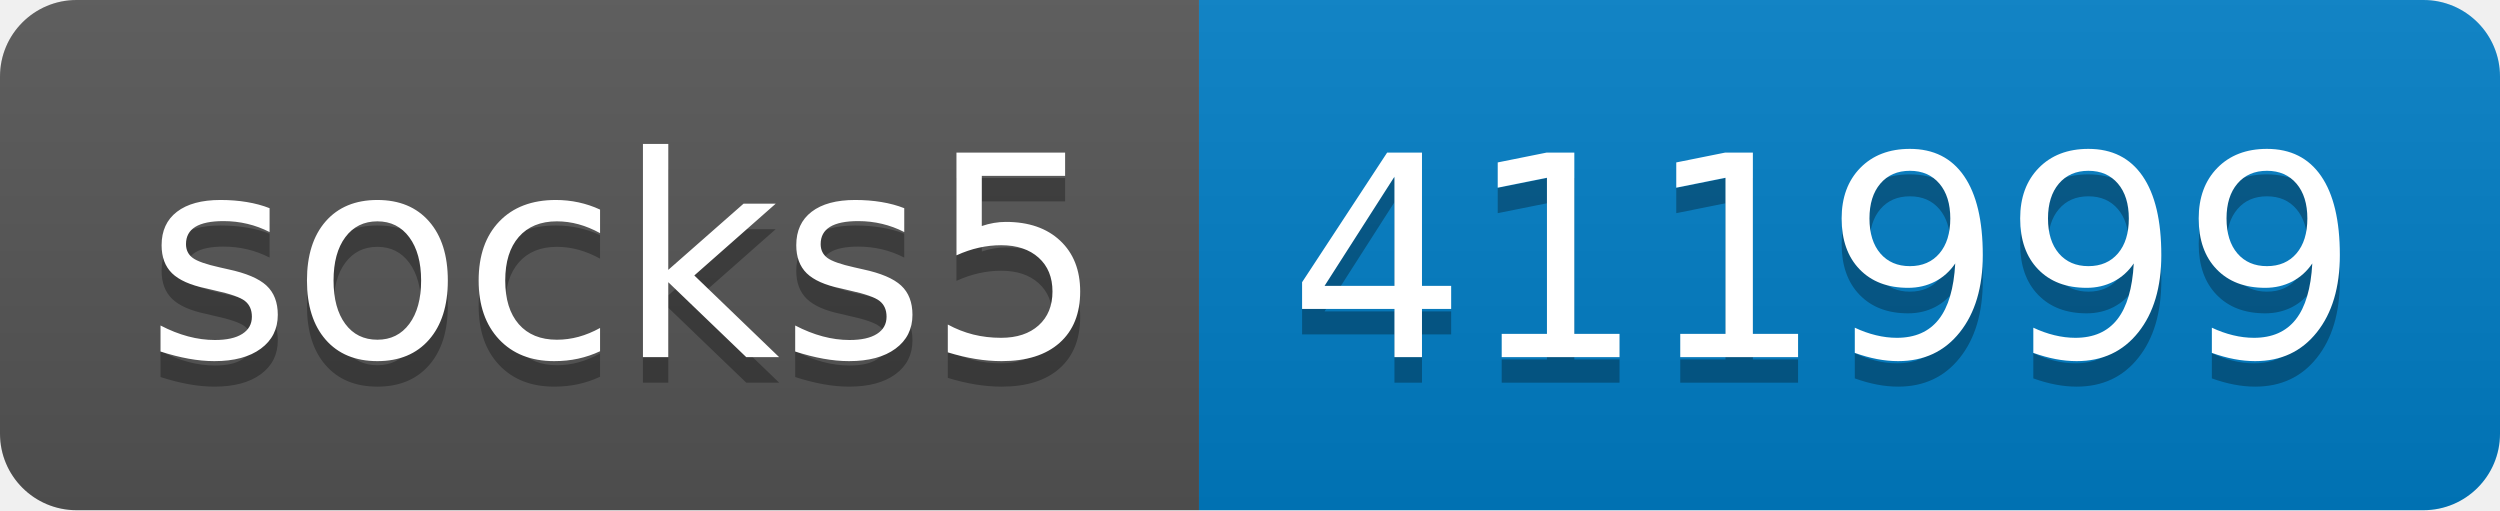
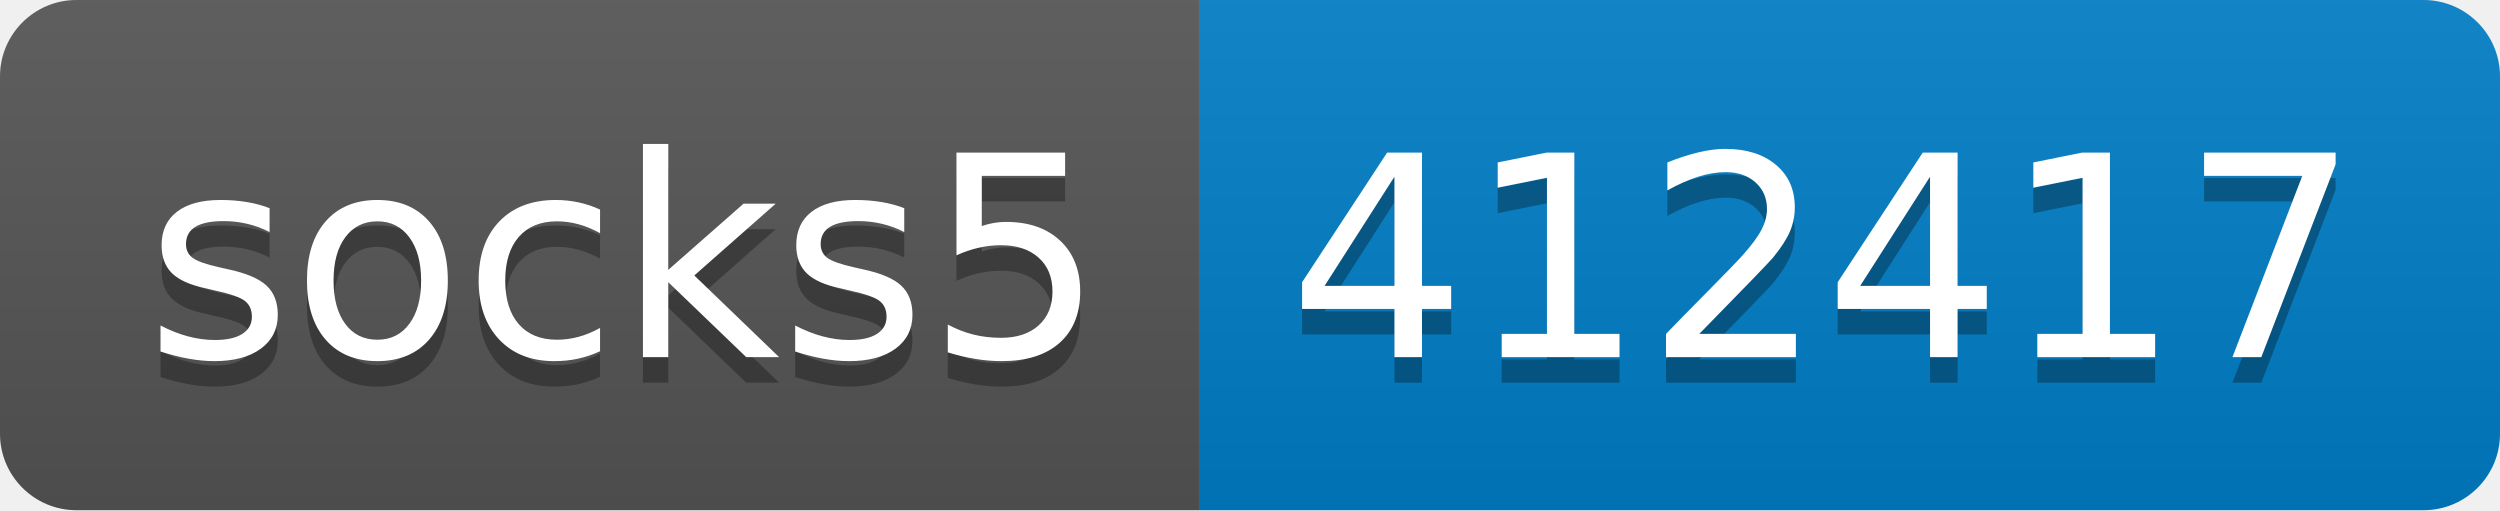
- <svg xmlns="http://www.w3.org/2000/svg" width="98" height="20" role="img" aria-label="socks5: 411999">
+ <svg xmlns="http://www.w3.org/2000/svg" width="98" height="20" role="img" aria-label="socks5: 412417">
  <linearGradient id="s" x2="0" y2="100%">
    <stop offset="0" stop-color="#bbb" stop-opacity=".1" />
    <stop offset="1" stop-opacity=".1" />
  </linearGradient>
  <clipPath id="r">
    <rect width="98" height="20" rx="3" fill="#fff" />
  </clipPath>
  <g clip-path="url(#r)">
    <rect width="47" height="20" fill="#555" />
    <rect x="47" width="51" height="20" fill="#007ec6" />
    <rect width="98" height="20" fill="url(#s)" />
  </g>
  <g fill="#fff" text-anchor="middle" font-family="Verdana,Geneva,DejaVu Sans,sans-serif" text-rendering="geometricPrecision" font-size="110">
    <text aria-hidden="true" x="245" y="150" fill="#010101" fill-opacity=".3" transform="scale(.1)" textLength="370">socks5</text>
    <text x="245" y="140" transform="scale(.1)" fill="#fff" textLength="370">socks5</text>
-     <text aria-hidden="true" x="715" y="150" fill="#010101" fill-opacity=".3" transform="scale(.1)" textLength="410">411999</text>
-     <text x="715" y="140" transform="scale(.1)" fill="#fff" textLength="410">411999</text>
+     <text aria-hidden="true" x="715" y="150" fill="#010101" fill-opacity=".3" transform="scale(.1)" textLength="410">412417</text>
+     <text x="715" y="140" transform="scale(.1)" fill="#fff" textLength="410">412417</text>
  </g>
</svg>
